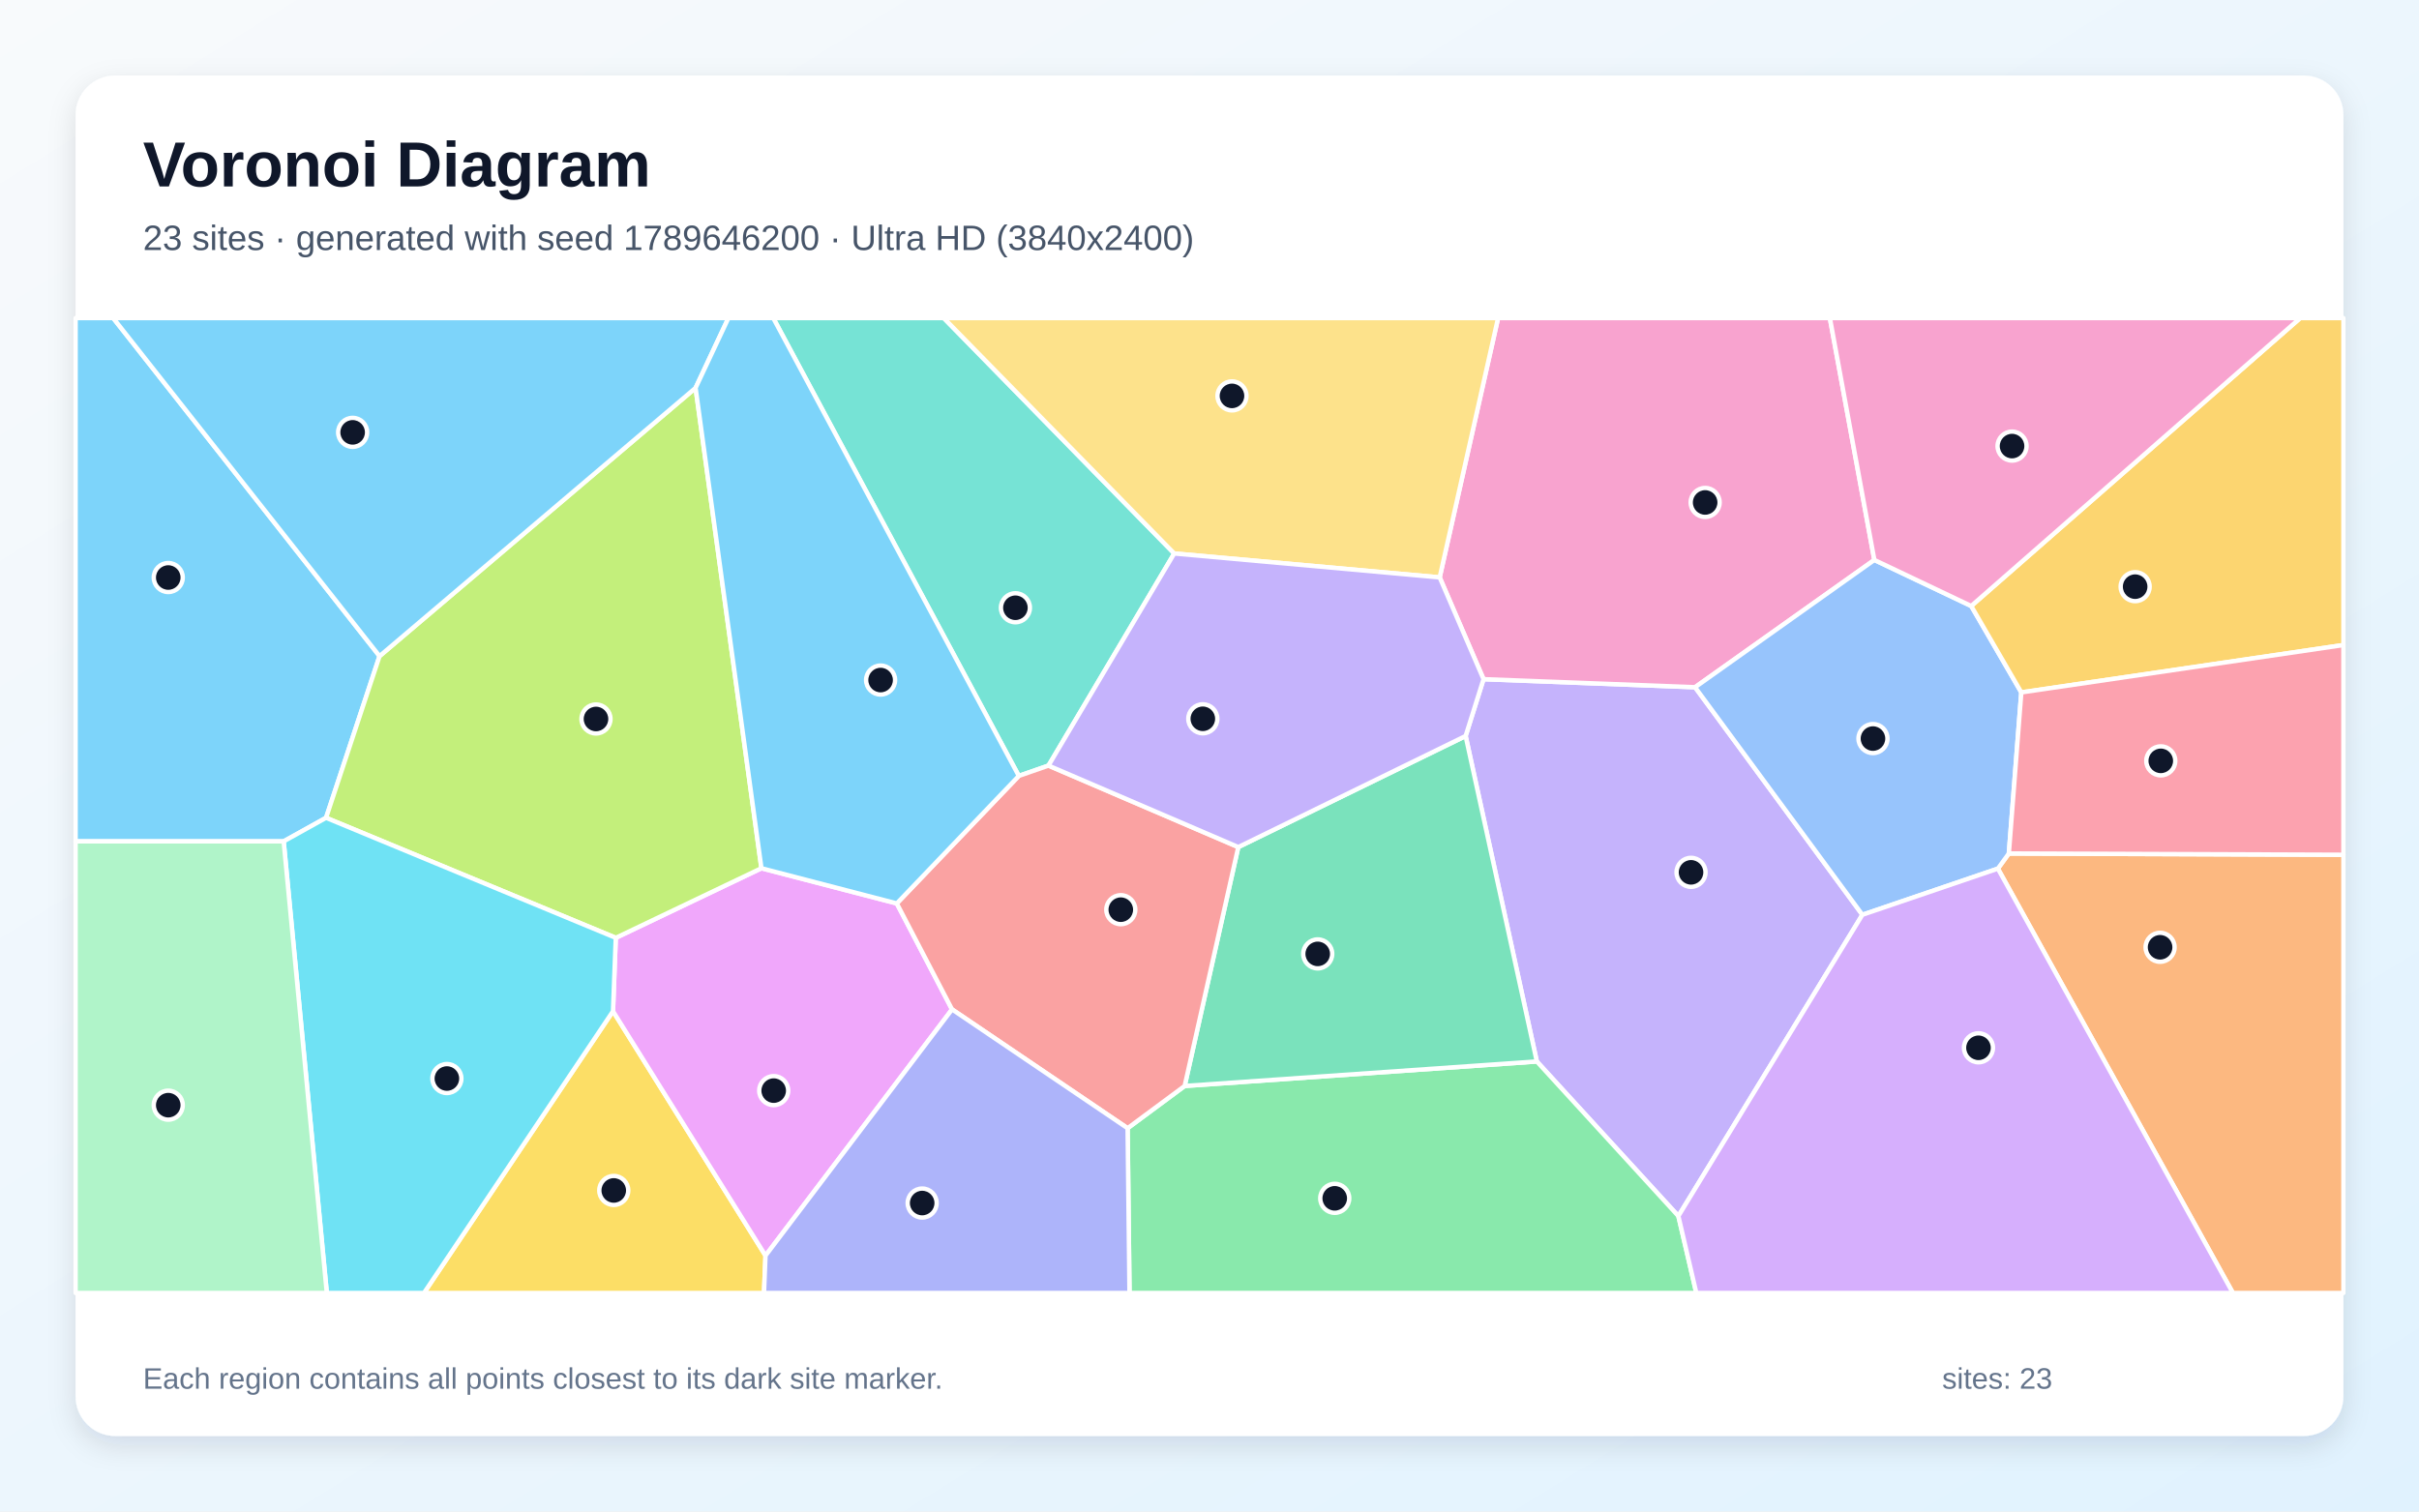
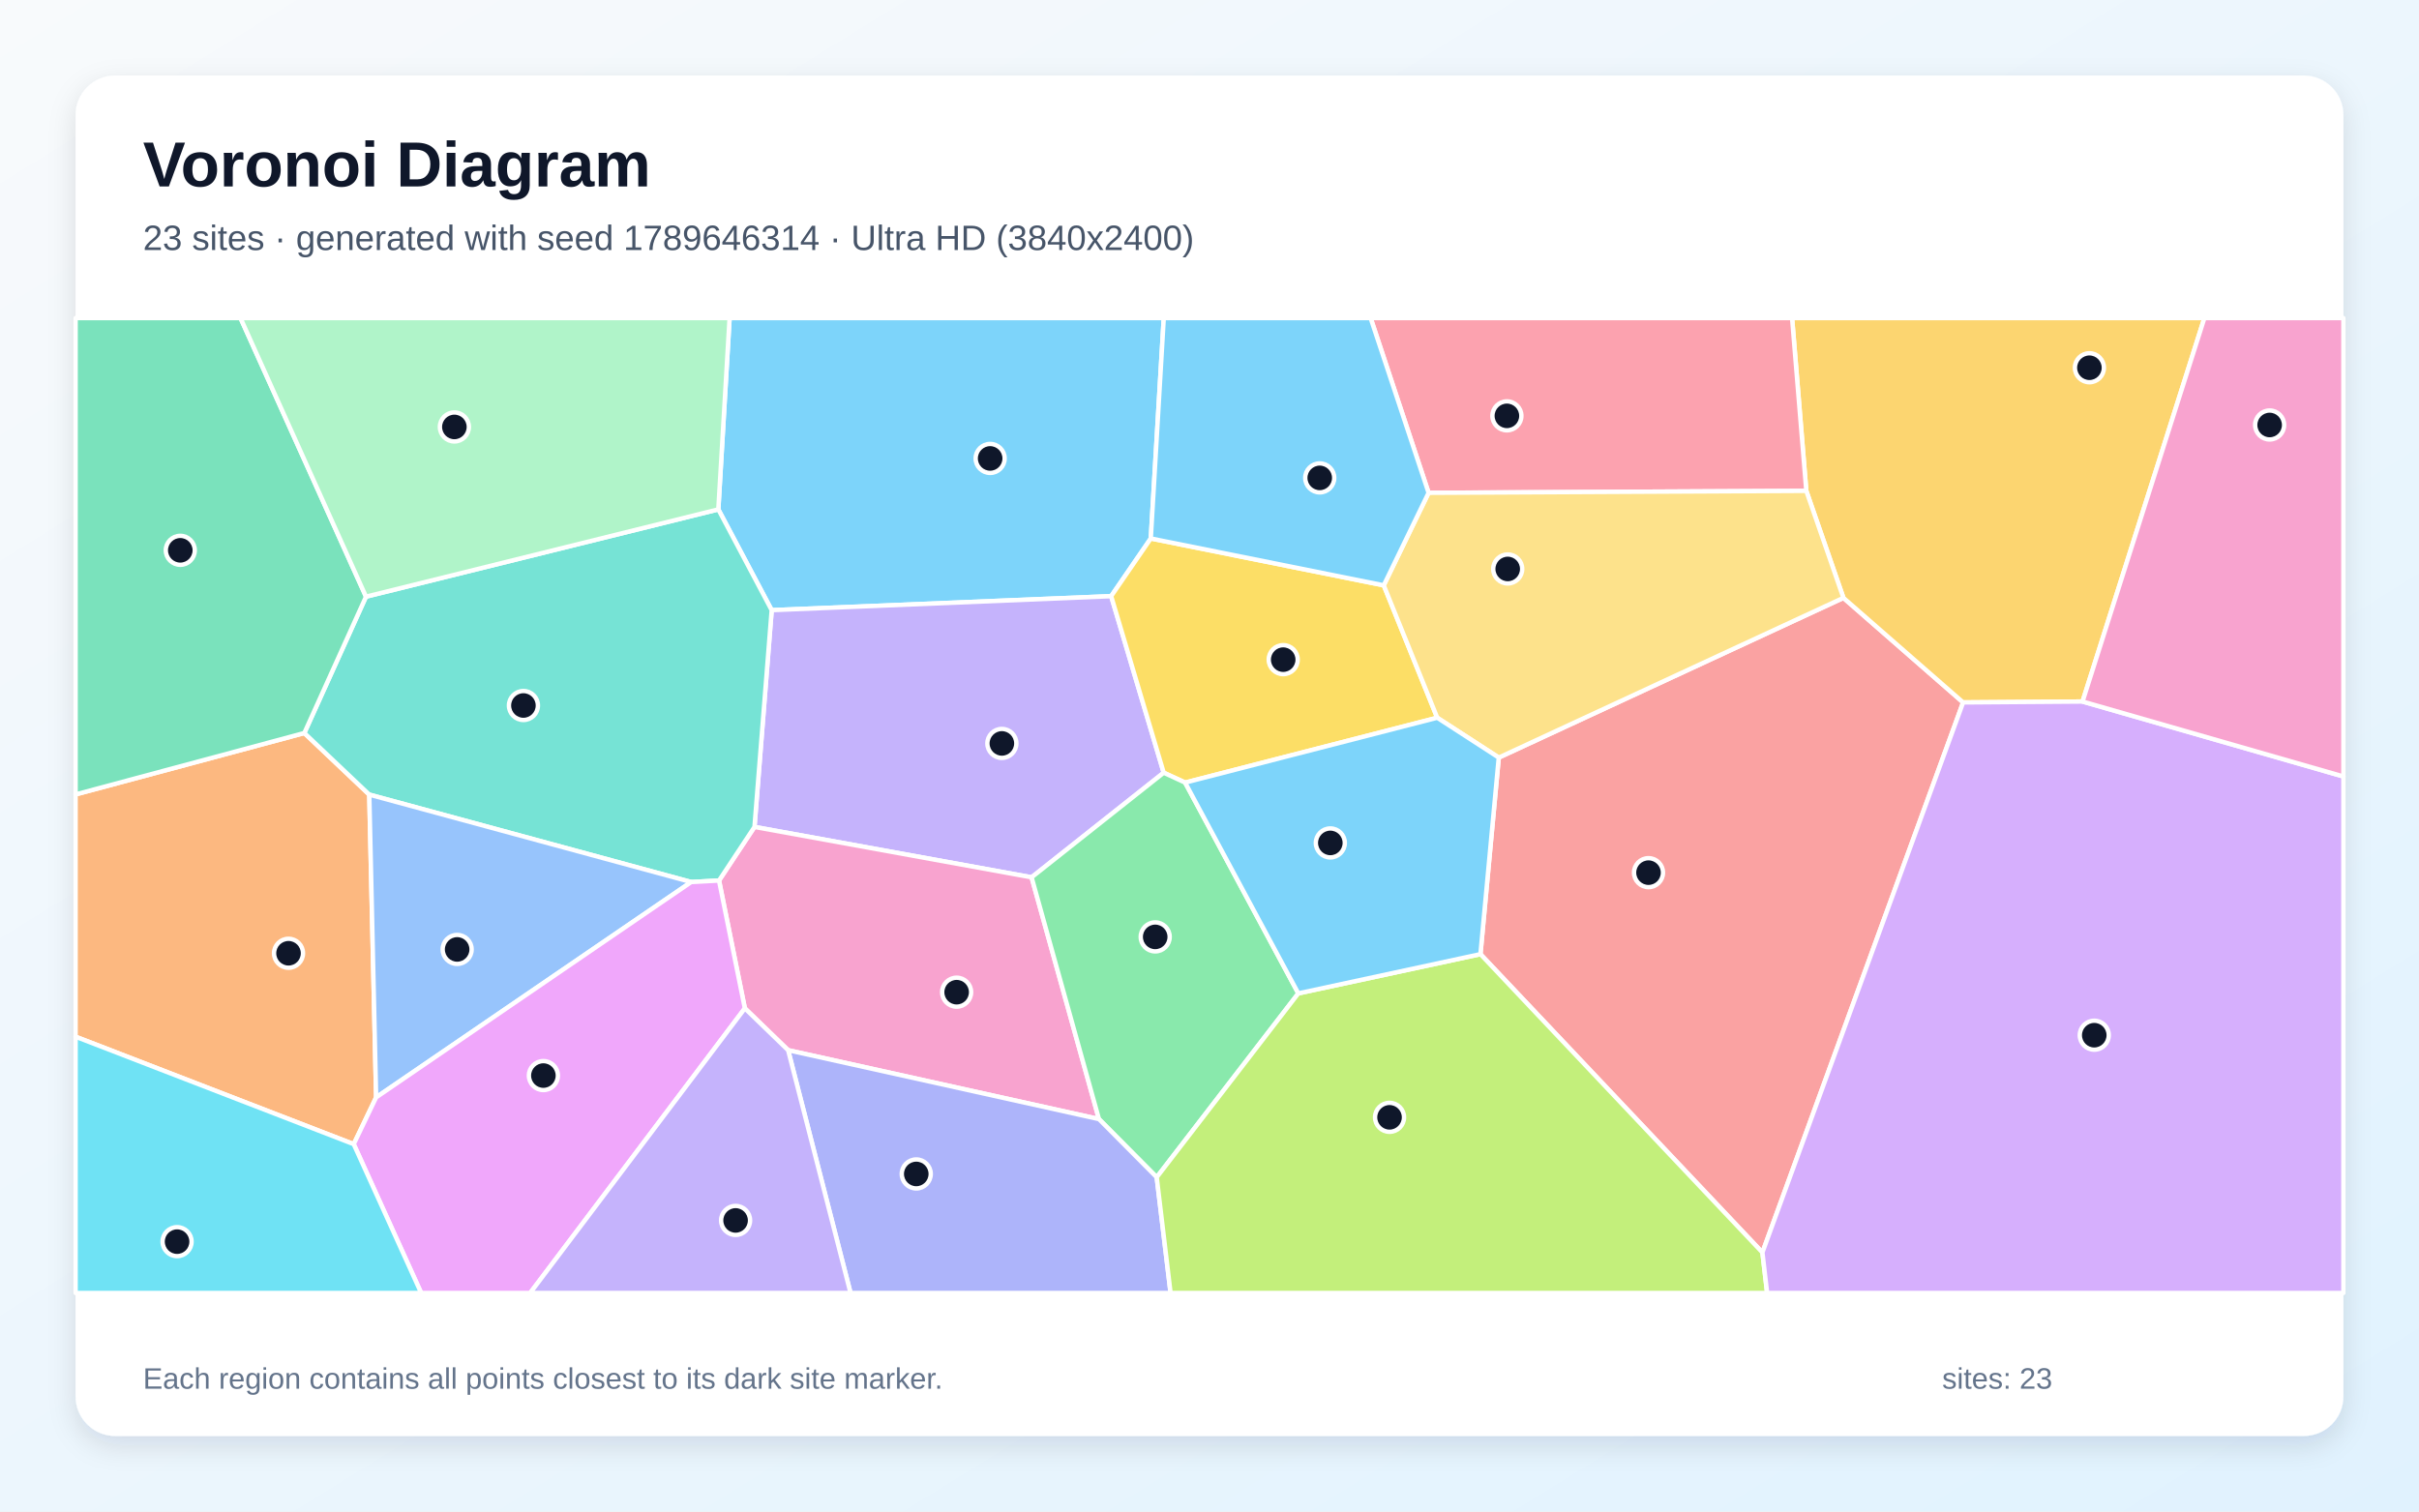
<svg xmlns="http://www.w3.org/2000/svg" width="3840" height="2400" viewBox="0 0 3840 2400" role="img" aria-labelledby="title description">
  <defs>
    <linearGradient id="background" x1="0" y1="0" x2="1" y2="1">
      <stop stop-color="#F8FAFC" />
      <stop offset="1" stop-color="#E0F2FE" />
    </linearGradient>
    <filter id="shadow" x="-5%" y="-5%" width="110%" height="110%">
      <feDropShadow dx="0" dy="15" stdDeviation="22" flood-color="#0F172A" flood-opacity=".12" />
    </filter>
  </defs>
  <rect width="3840" height="2400" fill="url(#background)" />
  <rect x="120" y="120" width="3600" height="2160" rx="63" fill="#FFFFFF" filter="url(#shadow)" />
  <g font-family="Arial, sans-serif">
    <text x="227" y="296" font-size="101" font-weight="700" fill="#0F172A">Voronoi Diagram</text>
-     <text x="227" y="397" font-size="56" fill="#475569">23 sites · generated with seed 1789646200 · Ultra HD (3840x2400)</text>
+     <text x="227" y="397" font-size="56" fill="#475569">23 sites · generated with seed 1789646314 · Ultra HD (3840x2400)</text>
  </g>
  <g stroke="#FFFFFF" stroke-width="7" stroke-linejoin="round">
-     <polygon points="602.5,1041.8 517.6,1298.5 450.3,1335.9 120.0,1335.9 120.0,505.0 179.7,505.0" fill="#38BDF8" fill-opacity="0.65" />
-     <polygon points="2664.3,1930.9 2439.6,1685.4 2326.6,1168.6 2355.0,1078.4 2690.8,1091.2 2956.4,1452.5" fill="#A78BFA" fill-opacity="0.65" />
-     <polygon points="2975.4,889.1 2690.8,1091.2 2355.0,1078.4 2285.4,916.8 2378.1,505.0 2904.8,505.0" fill="#F472B6" fill-opacity="0.65" />
-     <polygon points="3171.5,1379.2 3188.9,1355.2 3720.0,1357.2 3720.0,2053.0 3544.6,2053.0" fill="#FB923C" fill-opacity="0.65" />
-     <polygon points="973.1,1605.6 1215.2,1993.7 1212.8,2053.0 673.0,2053.0" fill="#FACC15" fill-opacity="0.65" />
-     <polygon points="1790.0,1791.4 1880.6,1724.3 2439.6,1685.4 2664.3,1930.9 2692.8,2053.0 1793.0,2053.0" fill="#4ADE80" fill-opacity="0.65" />
-     <polygon points="1864.0,878.8 1664.4,1215.6 1617.3,1232.0 1227.5,505.0 1498.2,505.0" fill="#2DD4BF" fill-opacity="0.65" />
-     <polygon points="3129.2,962.2 3208.7,1099.4 3188.9,1355.2 3171.5,1379.2 2956.4,1452.5 2690.8,1091.2 2975.4,889.1" fill="#60A5FA" fill-opacity="0.65" />
-     <polygon points="1215.2,1993.7 973.1,1605.6 977.5,1489.1 1208.7,1378.6 1423.6,1434.5 1511.3,1602.7" fill="#E879F9" fill-opacity="0.65" />
-     <polygon points="1880.6,1724.3 1965.7,1345.0 2326.6,1168.6 2439.6,1685.4" fill="#34D399" fill-opacity="0.65" />
-     <polygon points="1965.7,1345.0 1880.6,1724.3 1790.0,1791.4 1511.3,1602.7 1423.6,1434.5 1617.3,1232.0 1664.4,1215.6" fill="#F87171" fill-opacity="0.65" />
-     <polygon points="1215.2,1993.7 1511.3,1602.7 1790.0,1791.4 1793.0,2053.0 1212.8,2053.0" fill="#818CF8" fill-opacity="0.65" />
-     <polygon points="3208.7,1099.4 3129.2,962.2 3651.4,505.0 3720.0,505.0 3720.0,1024.2" fill="#FBBF24" fill-opacity="0.65" />
-     <polygon points="1104.2,615.9 1208.7,1378.6 977.5,1489.1 517.6,1298.5 602.5,1041.8" fill="#A3E635" fill-opacity="0.65" />
-     <polygon points="2664.3,1930.9 2956.4,1452.5 3171.5,1379.2 3544.6,2053.0 2692.8,2053.0" fill="#C084FC" fill-opacity="0.65" />
-     <polygon points="3188.9,1355.2 3208.7,1099.4 3720.0,1024.2 3720.0,1357.2" fill="#FB7185" fill-opacity="0.65" />
-     <polygon points="450.3,1335.9 517.6,1298.5 977.5,1489.1 973.1,1605.6 673.0,2053.0 518.8,2053.0" fill="#22D3EE" fill-opacity="0.65" />
-     <polygon points="120.0,1335.9 450.3,1335.9 518.8,2053.0 120.0,2053.0" fill="#86EFAC" fill-opacity="0.65" />
-     <polygon points="2285.4,916.8 1864.0,878.8 1498.2,505.0 2378.1,505.0" fill="#FCD34D" fill-opacity="0.65" />
-     <polygon points="1104.2,615.9 602.5,1041.8 179.7,505.0 1156.3,505.0" fill="#38BDF8" fill-opacity="0.65" />
-     <polygon points="1617.3,1232.0 1423.6,1434.5 1208.7,1378.6 1104.2,615.9 1156.3,505.0 1227.5,505.0" fill="#38BDF8" fill-opacity="0.65" />
-     <polygon points="1965.7,1345.0 1664.4,1215.6 1864.0,878.8 2285.4,916.8 2355.0,1078.4 2326.6,1168.6" fill="#A78BFA" fill-opacity="0.65" />
-     <polygon points="3129.2,962.2 2975.4,889.1 2904.8,505.0 3651.4,505.0" fill="#F472B6" fill-opacity="0.65" />
+     <polygon points="1826.8,855.0 1763.9,946.6 1225.0,968.8 1140.3,808.8 1158.2,505.0 1847.4,505.0" fill="#38BDF8" fill-opacity="0.65" />
+     <polygon points="1847.3,1226.9 1637.6,1393.0 1197.7,1313.0 1225.0,968.8 1763.9,946.6" fill="#A78BFA" fill-opacity="0.65" />
+     <polygon points="1251.1,1667.5 1182.4,1601.0 1141.4,1398.1 1197.7,1313.0 1637.6,1393.0 1744.5,1776.9" fill="#F472B6" fill-opacity="0.65" />
+     <polygon points="120.0,1646.1 120.0,1261.4 483.1,1163.9 586.2,1261.7 597.1,1742.4 561.5,1816.7" fill="#FB923C" fill-opacity="0.65" />
+     <polygon points="2196.6,929.4 2281.5,1139.6 1881.3,1242.6 1847.3,1226.9 1763.9,946.6 1826.8,855.0" fill="#FACC15" fill-opacity="0.65" />
+     <polygon points="2061.0,1577.3 1836.2,1869.3 1744.5,1776.9 1637.6,1393.0 1847.3,1226.9 1881.3,1242.6" fill="#4ADE80" fill-opacity="0.65" />
+     <polygon points="1097.2,1400.5 586.2,1261.7 483.1,1163.9 581.0,947.4 1140.3,808.8 1225.0,968.8 1197.7,1313.0 1141.4,1398.1" fill="#2DD4BF" fill-opacity="0.65" />
+     <polygon points="597.1,1742.4 586.2,1261.7 1097.2,1400.5" fill="#60A5FA" fill-opacity="0.65" />
+     <polygon points="561.5,1816.7 597.1,1742.4 1097.2,1400.5 1141.4,1398.1 1182.4,1601.0 841.6,2053.0 668.6,2053.0" fill="#E879F9" fill-opacity="0.65" />
+     <polygon points="581.0,947.4 483.1,1163.9 120.0,1261.4 120.0,505.0 381.8,505.0" fill="#34D399" fill-opacity="0.65" />
+     <polygon points="2797.7,1988.7 2350.1,1515.0 2379.2,1202.9 2926.3,949.3 3116.3,1115.3" fill="#F87171" fill-opacity="0.65" />
+     <polygon points="1251.1,1667.5 1744.5,1776.9 1836.2,1869.3 1858.2,2053.0 1350.2,2053.0" fill="#818CF8" fill-opacity="0.65" />
+     <polygon points="3305.9,1113.9 3116.3,1115.3 2926.3,949.3 2867.4,779.4 2844.8,505.0 3499.3,505.0" fill="#FBBF24" fill-opacity="0.65" />
+     <polygon points="1836.2,1869.3 2061.0,1577.3 2350.1,1515.0 2797.7,1988.7 2805.2,2053.0 1858.2,2053.0" fill="#A3E635" fill-opacity="0.65" />
+     <polygon points="2797.7,1988.7 3116.3,1115.3 3305.9,1113.9 3720.0,1232.9 3720.0,2053.0 2805.2,2053.0" fill="#C084FC" fill-opacity="0.65" />
+     <polygon points="2867.4,779.4 2267.8,782.5 2175.8,505.0 2844.8,505.0" fill="#FB7185" fill-opacity="0.65" />
+     <polygon points="120.0,1646.1 561.5,1816.7 668.6,2053.0 120.0,2053.0" fill="#22D3EE" fill-opacity="0.65" />
+     <polygon points="581.0,947.4 381.8,505.0 1158.2,505.0 1140.3,808.8" fill="#86EFAC" fill-opacity="0.65" />
+     <polygon points="2267.8,782.5 2867.4,779.4 2926.3,949.3 2379.2,1202.9 2281.5,1139.6 2196.6,929.4" fill="#FCD34D" fill-opacity="0.65" />
+     <polygon points="2379.2,1202.9 2350.1,1515.0 2061.0,1577.3 1881.3,1242.6 2281.5,1139.6" fill="#38BDF8" fill-opacity="0.65" />
+     <polygon points="2267.8,782.5 2196.6,929.4 1826.8,855.0 1847.4,505.0 2175.8,505.0" fill="#38BDF8" fill-opacity="0.65" />
+     <polygon points="1182.4,1601.0 1251.1,1667.5 1350.2,2053.0 841.6,2053.0" fill="#A78BFA" fill-opacity="0.65" />
+     <polygon points="3305.9,1113.9 3499.3,505.0 3720.0,505.0 3720.0,1232.9" fill="#F472B6" fill-opacity="0.65" />
  </g>
  <g>
-     <circle cx="267.1" cy="917.0" r="23" fill="#0F172A" stroke="#FFFFFF" stroke-width="7" />
-     <circle cx="2684.4" cy="1385.1" r="23" fill="#0F172A" stroke="#FFFFFF" stroke-width="7" />
-     <circle cx="2706.8" cy="797.8" r="23" fill="#0F172A" stroke="#FFFFFF" stroke-width="7" />
-     <circle cx="3429.0" cy="1504.1" r="23" fill="#0F172A" stroke="#FFFFFF" stroke-width="7" />
-     <circle cx="974.3" cy="1890.2" r="23" fill="#0F172A" stroke="#FFFFFF" stroke-width="7" />
-     <circle cx="2118.8" cy="1902.7" r="23" fill="#0F172A" stroke="#FFFFFF" stroke-width="7" />
-     <circle cx="1611.9" cy="965.0" r="23" fill="#0F172A" stroke="#FFFFFF" stroke-width="7" />
-     <circle cx="2973.2" cy="1172.7" r="23" fill="#0F172A" stroke="#FFFFFF" stroke-width="7" />
-     <circle cx="1228.2" cy="1731.7" r="23" fill="#0F172A" stroke="#FFFFFF" stroke-width="7" />
-     <circle cx="2091.8" cy="1514.6" r="23" fill="#0F172A" stroke="#FFFFFF" stroke-width="7" />
-     <circle cx="1779.2" cy="1444.4" r="23" fill="#0F172A" stroke="#FFFFFF" stroke-width="7" />
-     <circle cx="1463.9" cy="1910.2" r="23" fill="#0F172A" stroke="#FFFFFF" stroke-width="7" />
-     <circle cx="3389.4" cy="931.5" r="23" fill="#0F172A" stroke="#FFFFFF" stroke-width="7" />
-     <circle cx="946.1" cy="1141.6" r="23" fill="#0F172A" stroke="#FFFFFF" stroke-width="7" />
-     <circle cx="3140.7" cy="1663.7" r="23" fill="#0F172A" stroke="#FFFFFF" stroke-width="7" />
-     <circle cx="3430.1" cy="1208.1" r="23" fill="#0F172A" stroke="#FFFFFF" stroke-width="7" />
-     <circle cx="709.4" cy="1712.5" r="23" fill="#0F172A" stroke="#FFFFFF" stroke-width="7" />
-     <circle cx="267.1" cy="1754.8" r="23" fill="#0F172A" stroke="#FFFFFF" stroke-width="7" />
-     <circle cx="1955.7" cy="628.6" r="23" fill="#0F172A" stroke="#FFFFFF" stroke-width="7" />
-     <circle cx="559.8" cy="686.5" r="23" fill="#0F172A" stroke="#FFFFFF" stroke-width="7" />
-     <circle cx="1397.9" cy="1079.8" r="23" fill="#0F172A" stroke="#FFFFFF" stroke-width="7" />
-     <circle cx="1909.4" cy="1141.3" r="23" fill="#0F172A" stroke="#FFFFFF" stroke-width="7" />
-     <circle cx="3194.0" cy="708.3" r="23" fill="#0F172A" stroke="#FFFFFF" stroke-width="7" />
+     <circle cx="1571.8" cy="727.9" r="23" fill="#0F172A" stroke="#FFFFFF" stroke-width="7" />
+     <circle cx="1590.4" cy="1180.4" r="23" fill="#0F172A" stroke="#FFFFFF" stroke-width="7" />
+     <circle cx="1518.6" cy="1575.4" r="23" fill="#0F172A" stroke="#FFFFFF" stroke-width="7" />
+     <circle cx="458.0" cy="1513.6" r="23" fill="#0F172A" stroke="#FFFFFF" stroke-width="7" />
+     <circle cx="2037.0" cy="1047.4" r="23" fill="#0F172A" stroke="#FFFFFF" stroke-width="7" />
+     <circle cx="1833.8" cy="1487.6" r="23" fill="#0F172A" stroke="#FFFFFF" stroke-width="7" />
+     <circle cx="830.9" cy="1120.2" r="23" fill="#0F172A" stroke="#FFFFFF" stroke-width="7" />
+     <circle cx="725.7" cy="1507.5" r="23" fill="#0F172A" stroke="#FFFFFF" stroke-width="7" />
+     <circle cx="862.6" cy="1707.8" r="23" fill="#0F172A" stroke="#FFFFFF" stroke-width="7" />
+     <circle cx="286.2" cy="873.8" r="23" fill="#0F172A" stroke="#FFFFFF" stroke-width="7" />
+     <circle cx="2616.9" cy="1385.6" r="23" fill="#0F172A" stroke="#FFFFFF" stroke-width="7" />
+     <circle cx="1454.5" cy="1864.0" r="23" fill="#0F172A" stroke="#FFFFFF" stroke-width="7" />
+     <circle cx="3316.8" cy="583.9" r="23" fill="#0F172A" stroke="#FFFFFF" stroke-width="7" />
+     <circle cx="2205.8" cy="1774.1" r="23" fill="#0F172A" stroke="#FFFFFF" stroke-width="7" />
+     <circle cx="3324.5" cy="1643.7" r="23" fill="#0F172A" stroke="#FFFFFF" stroke-width="7" />
+     <circle cx="2392.1" cy="660.3" r="23" fill="#0F172A" stroke="#FFFFFF" stroke-width="7" />
+     <circle cx="281.1" cy="1971.5" r="23" fill="#0F172A" stroke="#FFFFFF" stroke-width="7" />
+     <circle cx="721.3" cy="677.9" r="23" fill="#0F172A" stroke="#FFFFFF" stroke-width="7" />
+     <circle cx="2393.4" cy="903.4" r="23" fill="#0F172A" stroke="#FFFFFF" stroke-width="7" />
+     <circle cx="2111.8" cy="1338.4" r="23" fill="#0F172A" stroke="#FFFFFF" stroke-width="7" />
+     <circle cx="2095.0" cy="758.8" r="23" fill="#0F172A" stroke="#FFFFFF" stroke-width="7" />
+     <circle cx="1167.7" cy="1937.8" r="23" fill="#0F172A" stroke="#FFFFFF" stroke-width="7" />
+     <circle cx="3602.9" cy="674.8" r="23" fill="#0F172A" stroke="#FFFFFF" stroke-width="7" />
  </g>
  <g font-family="Arial, sans-serif" font-size="47" fill="#64748B">
    <text x="227" y="2205">Each region contains all points closest to its dark site marker.</text>
    <text x="3083" y="2205">sites: 23</text>
  </g>
</svg>
